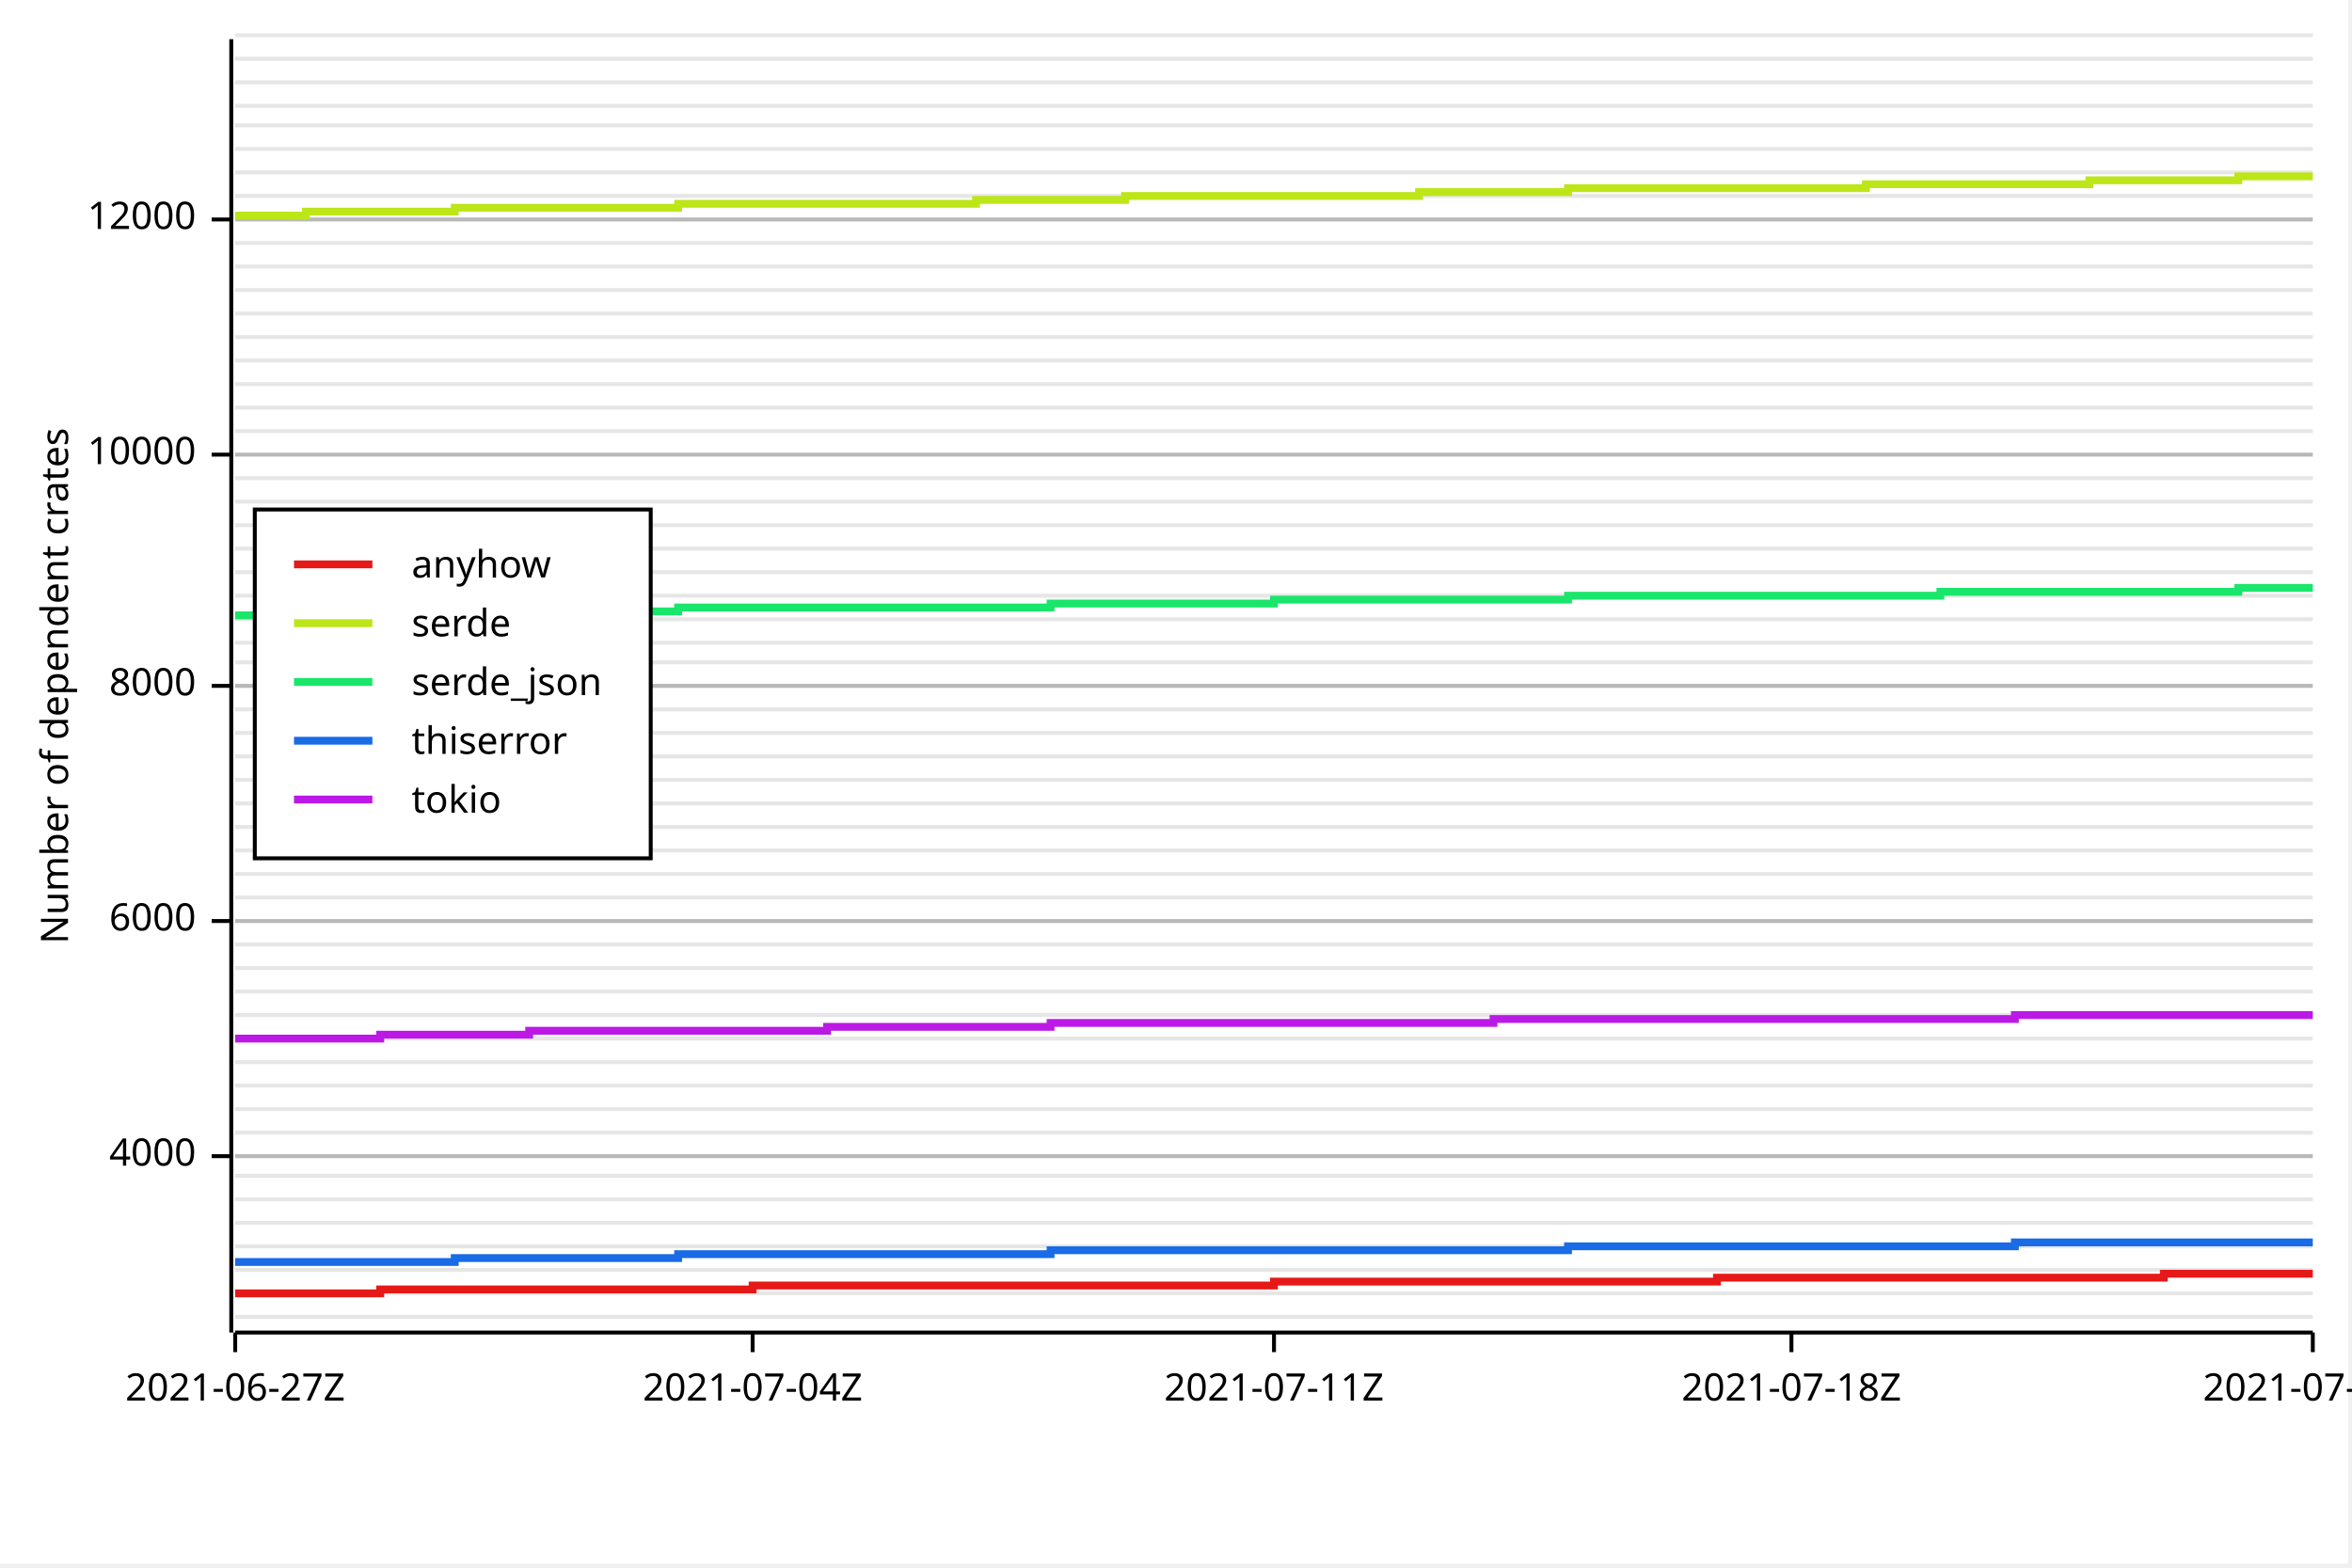
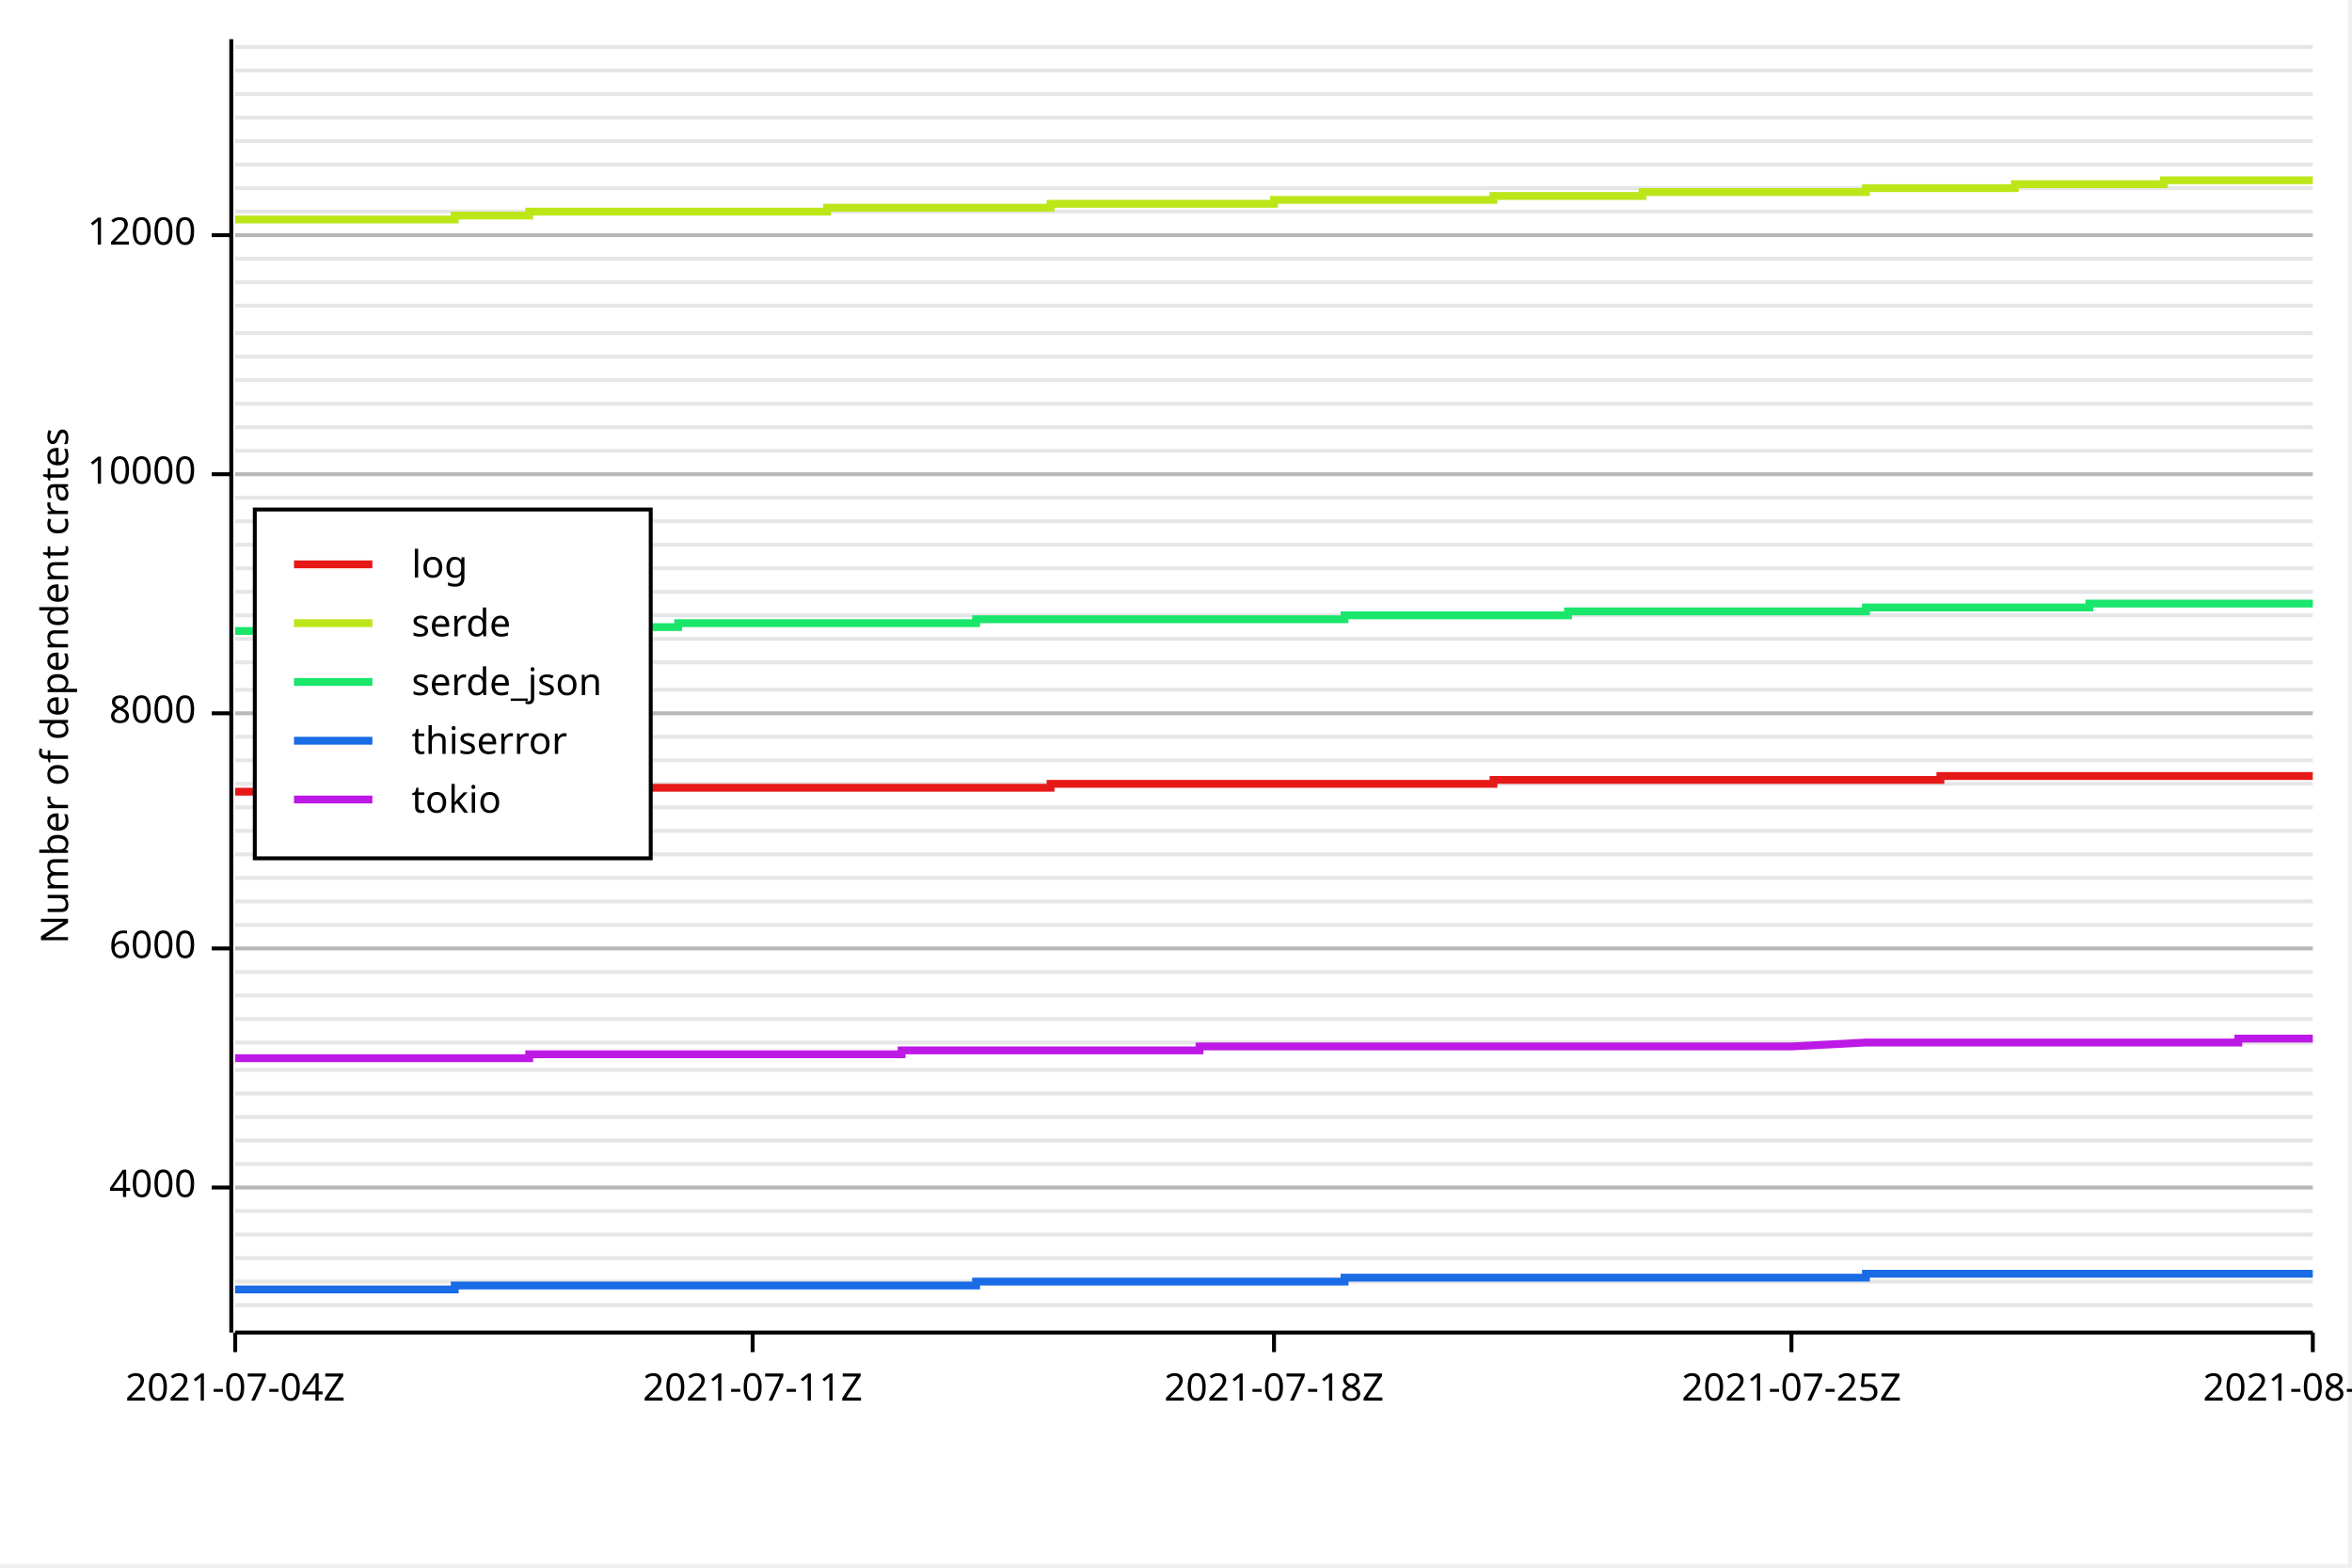
<svg xmlns="http://www.w3.org/2000/svg" width="600" height="400" viewBox="0 0 600 400">
  <rect x="0" y="0" width="599" height="399" opacity="1" fill="#FFFFFF" stroke="none" />
-   <line opacity="0.1" stroke="#000000" stroke-width="1" x1="60" y1="336" x2="590" y2="336" />
-   <line opacity="0.1" stroke="#000000" stroke-width="1" x1="60" y1="330" x2="590" y2="330" />
-   <line opacity="0.1" stroke="#000000" stroke-width="1" x1="60" y1="324" x2="590" y2="324" />
-   <line opacity="0.1" stroke="#000000" stroke-width="1" x1="60" y1="318" x2="590" y2="318" />
-   <line opacity="0.1" stroke="#000000" stroke-width="1" x1="60" y1="312" x2="590" y2="312" />
-   <line opacity="0.1" stroke="#000000" stroke-width="1" x1="60" y1="306" x2="590" y2="306" />
-   <line opacity="0.1" stroke="#000000" stroke-width="1" x1="60" y1="300" x2="590" y2="300" />
-   <line opacity="0.1" stroke="#000000" stroke-width="1" x1="60" y1="295" x2="590" y2="295" />
-   <line opacity="0.1" stroke="#000000" stroke-width="1" x1="60" y1="289" x2="590" y2="289" />
-   <line opacity="0.1" stroke="#000000" stroke-width="1" x1="60" y1="283" x2="590" y2="283" />
-   <line opacity="0.1" stroke="#000000" stroke-width="1" x1="60" y1="277" x2="590" y2="277" />
-   <line opacity="0.1" stroke="#000000" stroke-width="1" x1="60" y1="271" x2="590" y2="271" />
-   <line opacity="0.1" stroke="#000000" stroke-width="1" x1="60" y1="265" x2="590" y2="265" />
-   <line opacity="0.1" stroke="#000000" stroke-width="1" x1="60" y1="259" x2="590" y2="259" />
-   <line opacity="0.1" stroke="#000000" stroke-width="1" x1="60" y1="253" x2="590" y2="253" />
-   <line opacity="0.1" stroke="#000000" stroke-width="1" x1="60" y1="247" x2="590" y2="247" />
-   <line opacity="0.1" stroke="#000000" stroke-width="1" x1="60" y1="241" x2="590" y2="241" />
-   <line opacity="0.1" stroke="#000000" stroke-width="1" x1="60" y1="235" x2="590" y2="235" />
-   <line opacity="0.1" stroke="#000000" stroke-width="1" x1="60" y1="229" x2="590" y2="229" />
-   <line opacity="0.1" stroke="#000000" stroke-width="1" x1="60" y1="223" x2="590" y2="223" />
-   <line opacity="0.1" stroke="#000000" stroke-width="1" x1="60" y1="217" x2="590" y2="217" />
-   <line opacity="0.1" stroke="#000000" stroke-width="1" x1="60" y1="211" x2="590" y2="211" />
-   <line opacity="0.1" stroke="#000000" stroke-width="1" x1="60" y1="205" x2="590" y2="205" />
-   <line opacity="0.1" stroke="#000000" stroke-width="1" x1="60" y1="199" x2="590" y2="199" />
-   <line opacity="0.1" stroke="#000000" stroke-width="1" x1="60" y1="193" x2="590" y2="193" />
-   <line opacity="0.1" stroke="#000000" stroke-width="1" x1="60" y1="187" x2="590" y2="187" />
-   <line opacity="0.1" stroke="#000000" stroke-width="1" x1="60" y1="181" x2="590" y2="181" />
-   <line opacity="0.1" stroke="#000000" stroke-width="1" x1="60" y1="175" x2="590" y2="175" />
+   <line opacity="0.1" stroke="#000000" stroke-width="1" x1="60" y1="333" x2="590" y2="333" />
+   <line opacity="0.1" stroke="#000000" stroke-width="1" x1="60" y1="327" x2="590" y2="327" />
+   <line opacity="0.1" stroke="#000000" stroke-width="1" x1="60" y1="321" x2="590" y2="321" />
+   <line opacity="0.1" stroke="#000000" stroke-width="1" x1="60" y1="315" x2="590" y2="315" />
+   <line opacity="0.1" stroke="#000000" stroke-width="1" x1="60" y1="309" x2="590" y2="309" />
+   <line opacity="0.1" stroke="#000000" stroke-width="1" x1="60" y1="303" x2="590" y2="303" />
+   <line opacity="0.1" stroke="#000000" stroke-width="1" x1="60" y1="297" x2="590" y2="297" />
+   <line opacity="0.1" stroke="#000000" stroke-width="1" x1="60" y1="291" x2="590" y2="291" />
+   <line opacity="0.1" stroke="#000000" stroke-width="1" x1="60" y1="285" x2="590" y2="285" />
+   <line opacity="0.1" stroke="#000000" stroke-width="1" x1="60" y1="279" x2="590" y2="279" />
+   <line opacity="0.1" stroke="#000000" stroke-width="1" x1="60" y1="273" x2="590" y2="273" />
+   <line opacity="0.1" stroke="#000000" stroke-width="1" x1="60" y1="266" x2="590" y2="266" />
+   <line opacity="0.1" stroke="#000000" stroke-width="1" x1="60" y1="260" x2="590" y2="260" />
+   <line opacity="0.1" stroke="#000000" stroke-width="1" x1="60" y1="254" x2="590" y2="254" />
+   <line opacity="0.1" stroke="#000000" stroke-width="1" x1="60" y1="248" x2="590" y2="248" />
+   <line opacity="0.1" stroke="#000000" stroke-width="1" x1="60" y1="242" x2="590" y2="242" />
+   <line opacity="0.1" stroke="#000000" stroke-width="1" x1="60" y1="236" x2="590" y2="236" />
+   <line opacity="0.1" stroke="#000000" stroke-width="1" x1="60" y1="230" x2="590" y2="230" />
+   <line opacity="0.1" stroke="#000000" stroke-width="1" x1="60" y1="224" x2="590" y2="224" />
+   <line opacity="0.1" stroke="#000000" stroke-width="1" x1="60" y1="218" x2="590" y2="218" />
+   <line opacity="0.1" stroke="#000000" stroke-width="1" x1="60" y1="212" x2="590" y2="212" />
+   <line opacity="0.1" stroke="#000000" stroke-width="1" x1="60" y1="206" x2="590" y2="206" />
+   <line opacity="0.1" stroke="#000000" stroke-width="1" x1="60" y1="200" x2="590" y2="200" />
+   <line opacity="0.1" stroke="#000000" stroke-width="1" x1="60" y1="194" x2="590" y2="194" />
+   <line opacity="0.1" stroke="#000000" stroke-width="1" x1="60" y1="188" x2="590" y2="188" />
+   <line opacity="0.1" stroke="#000000" stroke-width="1" x1="60" y1="182" x2="590" y2="182" />
+   <line opacity="0.1" stroke="#000000" stroke-width="1" x1="60" y1="176" x2="590" y2="176" />
  <line opacity="0.1" stroke="#000000" stroke-width="1" x1="60" y1="169" x2="590" y2="169" />
-   <line opacity="0.1" stroke="#000000" stroke-width="1" x1="60" y1="164" x2="590" y2="164" />
-   <line opacity="0.1" stroke="#000000" stroke-width="1" x1="60" y1="158" x2="590" y2="158" />
-   <line opacity="0.1" stroke="#000000" stroke-width="1" x1="60" y1="152" x2="590" y2="152" />
-   <line opacity="0.1" stroke="#000000" stroke-width="1" x1="60" y1="146" x2="590" y2="146" />
-   <line opacity="0.1" stroke="#000000" stroke-width="1" x1="60" y1="140" x2="590" y2="140" />
-   <line opacity="0.1" stroke="#000000" stroke-width="1" x1="60" y1="134" x2="590" y2="134" />
-   <line opacity="0.1" stroke="#000000" stroke-width="1" x1="60" y1="128" x2="590" y2="128" />
-   <line opacity="0.1" stroke="#000000" stroke-width="1" x1="60" y1="122" x2="590" y2="122" />
-   <line opacity="0.1" stroke="#000000" stroke-width="1" x1="60" y1="116" x2="590" y2="116" />
-   <line opacity="0.1" stroke="#000000" stroke-width="1" x1="60" y1="110" x2="590" y2="110" />
-   <line opacity="0.1" stroke="#000000" stroke-width="1" x1="60" y1="104" x2="590" y2="104" />
-   <line opacity="0.1" stroke="#000000" stroke-width="1" x1="60" y1="98" x2="590" y2="98" />
-   <line opacity="0.1" stroke="#000000" stroke-width="1" x1="60" y1="92" x2="590" y2="92" />
-   <line opacity="0.1" stroke="#000000" stroke-width="1" x1="60" y1="86" x2="590" y2="86" />
-   <line opacity="0.1" stroke="#000000" stroke-width="1" x1="60" y1="80" x2="590" y2="80" />
-   <line opacity="0.1" stroke="#000000" stroke-width="1" x1="60" y1="74" x2="590" y2="74" />
-   <line opacity="0.1" stroke="#000000" stroke-width="1" x1="60" y1="68" x2="590" y2="68" />
-   <line opacity="0.1" stroke="#000000" stroke-width="1" x1="60" y1="62" x2="590" y2="62" />
-   <line opacity="0.1" stroke="#000000" stroke-width="1" x1="60" y1="56" x2="590" y2="56" />
-   <line opacity="0.1" stroke="#000000" stroke-width="1" x1="60" y1="50" x2="590" y2="50" />
-   <line opacity="0.1" stroke="#000000" stroke-width="1" x1="60" y1="44" x2="590" y2="44" />
-   <line opacity="0.1" stroke="#000000" stroke-width="1" x1="60" y1="38" x2="590" y2="38" />
-   <line opacity="0.1" stroke="#000000" stroke-width="1" x1="60" y1="32" x2="590" y2="32" />
-   <line opacity="0.1" stroke="#000000" stroke-width="1" x1="60" y1="27" x2="590" y2="27" />
-   <line opacity="0.1" stroke="#000000" stroke-width="1" x1="60" y1="21" x2="590" y2="21" />
-   <line opacity="0.1" stroke="#000000" stroke-width="1" x1="60" y1="15" x2="590" y2="15" />
-   <line opacity="0.1" stroke="#000000" stroke-width="1" x1="60" y1="9" x2="590" y2="9" />
+   <line opacity="0.1" stroke="#000000" stroke-width="1" x1="60" y1="163" x2="590" y2="163" />
+   <line opacity="0.1" stroke="#000000" stroke-width="1" x1="60" y1="157" x2="590" y2="157" />
+   <line opacity="0.1" stroke="#000000" stroke-width="1" x1="60" y1="151" x2="590" y2="151" />
+   <line opacity="0.1" stroke="#000000" stroke-width="1" x1="60" y1="145" x2="590" y2="145" />
+   <line opacity="0.1" stroke="#000000" stroke-width="1" x1="60" y1="139" x2="590" y2="139" />
+   <line opacity="0.1" stroke="#000000" stroke-width="1" x1="60" y1="133" x2="590" y2="133" />
+   <line opacity="0.1" stroke="#000000" stroke-width="1" x1="60" y1="127" x2="590" y2="127" />
+   <line opacity="0.1" stroke="#000000" stroke-width="1" x1="60" y1="121" x2="590" y2="121" />
+   <line opacity="0.1" stroke="#000000" stroke-width="1" x1="60" y1="115" x2="590" y2="115" />
+   <line opacity="0.1" stroke="#000000" stroke-width="1" x1="60" y1="109" x2="590" y2="109" />
+   <line opacity="0.1" stroke="#000000" stroke-width="1" x1="60" y1="103" x2="590" y2="103" />
+   <line opacity="0.1" stroke="#000000" stroke-width="1" x1="60" y1="97" x2="590" y2="97" />
+   <line opacity="0.1" stroke="#000000" stroke-width="1" x1="60" y1="91" x2="590" y2="91" />
+   <line opacity="0.1" stroke="#000000" stroke-width="1" x1="60" y1="85" x2="590" y2="85" />
+   <line opacity="0.1" stroke="#000000" stroke-width="1" x1="60" y1="78" x2="590" y2="78" />
+   <line opacity="0.1" stroke="#000000" stroke-width="1" x1="60" y1="72" x2="590" y2="72" />
+   <line opacity="0.1" stroke="#000000" stroke-width="1" x1="60" y1="66" x2="590" y2="66" />
+   <line opacity="0.1" stroke="#000000" stroke-width="1" x1="60" y1="60" x2="590" y2="60" />
+   <line opacity="0.1" stroke="#000000" stroke-width="1" x1="60" y1="54" x2="590" y2="54" />
+   <line opacity="0.1" stroke="#000000" stroke-width="1" x1="60" y1="48" x2="590" y2="48" />
+   <line opacity="0.1" stroke="#000000" stroke-width="1" x1="60" y1="42" x2="590" y2="42" />
+   <line opacity="0.1" stroke="#000000" stroke-width="1" x1="60" y1="36" x2="590" y2="36" />
+   <line opacity="0.1" stroke="#000000" stroke-width="1" x1="60" y1="30" x2="590" y2="30" />
+   <line opacity="0.1" stroke="#000000" stroke-width="1" x1="60" y1="24" x2="590" y2="24" />
+   <line opacity="0.1" stroke="#000000" stroke-width="1" x1="60" y1="18" x2="590" y2="18" />
+   <line opacity="0.1" stroke="#000000" stroke-width="1" x1="60" y1="12" x2="590" y2="12" />
  <text x="10" y="175" dy="0.76em" text-anchor="middle" font-family="sans-serif" font-size="9.677" opacity="1" fill="#000000" transform="rotate(270, 10, 175)">
Number of dependent crates
</text>
-   <line opacity="0.2" stroke="#000000" stroke-width="1" x1="60" y1="295" x2="590" y2="295" />
-   <line opacity="0.2" stroke="#000000" stroke-width="1" x1="60" y1="235" x2="590" y2="235" />
-   <line opacity="0.2" stroke="#000000" stroke-width="1" x1="60" y1="175" x2="590" y2="175" />
-   <line opacity="0.2" stroke="#000000" stroke-width="1" x1="60" y1="116" x2="590" y2="116" />
-   <line opacity="0.2" stroke="#000000" stroke-width="1" x1="60" y1="56" x2="590" y2="56" />
+   <line opacity="0.2" stroke="#000000" stroke-width="1" x1="60" y1="303" x2="590" y2="303" />
+   <line opacity="0.2" stroke="#000000" stroke-width="1" x1="60" y1="242" x2="590" y2="242" />
+   <line opacity="0.2" stroke="#000000" stroke-width="1" x1="60" y1="182" x2="590" y2="182" />
+   <line opacity="0.2" stroke="#000000" stroke-width="1" x1="60" y1="121" x2="590" y2="121" />
+   <line opacity="0.2" stroke="#000000" stroke-width="1" x1="60" y1="60" x2="590" y2="60" />
  <polyline fill="none" opacity="1" stroke="#000000" stroke-width="1" points="59,10 59,340 " />
-   <text x="50" y="295" dy="0.5ex" text-anchor="end" font-family="sans-serif" font-size="9.677" opacity="1" fill="#000000">
+   <text x="50" y="303" dy="0.5ex" text-anchor="end" font-family="sans-serif" font-size="9.677" opacity="1" fill="#000000">
4000
</text>
-   <polyline fill="none" opacity="1" stroke="#000000" stroke-width="1" points="54,295 59,295 " />
-   <text x="50" y="235" dy="0.5ex" text-anchor="end" font-family="sans-serif" font-size="9.677" opacity="1" fill="#000000">
+   <polyline fill="none" opacity="1" stroke="#000000" stroke-width="1" points="54,303 59,303 " />
+   <text x="50" y="242" dy="0.5ex" text-anchor="end" font-family="sans-serif" font-size="9.677" opacity="1" fill="#000000">
6000
</text>
-   <polyline fill="none" opacity="1" stroke="#000000" stroke-width="1" points="54,235 59,235 " />
-   <text x="50" y="175" dy="0.5ex" text-anchor="end" font-family="sans-serif" font-size="9.677" opacity="1" fill="#000000">
+   <polyline fill="none" opacity="1" stroke="#000000" stroke-width="1" points="54,242 59,242 " />
+   <text x="50" y="182" dy="0.5ex" text-anchor="end" font-family="sans-serif" font-size="9.677" opacity="1" fill="#000000">
8000
</text>
-   <polyline fill="none" opacity="1" stroke="#000000" stroke-width="1" points="54,175 59,175 " />
-   <text x="50" y="116" dy="0.5ex" text-anchor="end" font-family="sans-serif" font-size="9.677" opacity="1" fill="#000000">
+   <polyline fill="none" opacity="1" stroke="#000000" stroke-width="1" points="54,182 59,182 " />
+   <text x="50" y="121" dy="0.5ex" text-anchor="end" font-family="sans-serif" font-size="9.677" opacity="1" fill="#000000">
10000
</text>
-   <polyline fill="none" opacity="1" stroke="#000000" stroke-width="1" points="54,116 59,116 " />
-   <text x="50" y="56" dy="0.5ex" text-anchor="end" font-family="sans-serif" font-size="9.677" opacity="1" fill="#000000">
+   <polyline fill="none" opacity="1" stroke="#000000" stroke-width="1" points="54,121 59,121 " />
+   <text x="50" y="60" dy="0.5ex" text-anchor="end" font-family="sans-serif" font-size="9.677" opacity="1" fill="#000000">
12000
</text>
-   <polyline fill="none" opacity="1" stroke="#000000" stroke-width="1" points="54,56 59,56 " />
+   <polyline fill="none" opacity="1" stroke="#000000" stroke-width="1" points="54,60 59,60 " />
  <polyline fill="none" opacity="1" stroke="#000000" stroke-width="1" points="60,340 590,340 " />
  <text x="60" y="350" dy="0.76em" text-anchor="middle" font-family="sans-serif" font-size="9.677" opacity="1" fill="#000000">
- 2021-06-27Z
+ 2021-07-04Z
</text>
  <polyline fill="none" opacity="1" stroke="#000000" stroke-width="1" points="60,340 60,345 " />
  <text x="192" y="350" dy="0.76em" text-anchor="middle" font-family="sans-serif" font-size="9.677" opacity="1" fill="#000000">
- 2021-07-04Z
+ 2021-07-11Z
</text>
  <polyline fill="none" opacity="1" stroke="#000000" stroke-width="1" points="192,340 192,345 " />
  <text x="325" y="350" dy="0.76em" text-anchor="middle" font-family="sans-serif" font-size="9.677" opacity="1" fill="#000000">
- 2021-07-11Z
+ 2021-07-18Z
</text>
  <polyline fill="none" opacity="1" stroke="#000000" stroke-width="1" points="325,340 325,345 " />
  <text x="457" y="350" dy="0.76em" text-anchor="middle" font-family="sans-serif" font-size="9.677" opacity="1" fill="#000000">
- 2021-07-18Z
+ 2021-07-25Z
</text>
  <polyline fill="none" opacity="1" stroke="#000000" stroke-width="1" points="457,340 457,345 " />
  <text x="590" y="350" dy="0.76em" text-anchor="middle" font-family="sans-serif" font-size="9.677" opacity="1" fill="#000000">
- 2021-07-25Z
+ 2021-08-01Z
</text>
  <polyline fill="none" opacity="1" stroke="#000000" stroke-width="1" points="590,340 590,345 " />
-   <polyline fill="none" opacity="1" stroke="#E61919" stroke-width="2" points="60,330 60,330 78,330 78,330 97,330 97,329 116,329 116,329 135,329 135,329 154,329 154,329 173,329 173,329 192,329 192,328 211,328 211,328 230,328 230,328 249,328 249,328 268,328 268,328 287,328 287,328 306,328 306,328 325,328 325,327 343,327 343,327 362,327 362,327 381,327 381,327 400,327 400,327 419,327 419,327 438,327 438,326 457,326 457,326 476,326 476,326 495,326 495,326 514,326 514,326 533,326 533,326 552,326 552,325 571,325 571,325 590,325 " />
-   <polyline fill="none" opacity="1" stroke="#BDE619" stroke-width="2" points="60,55 60,55 78,55 78,54 97,54 97,54 116,54 116,53 135,53 135,53 154,53 154,53 173,53 173,52 192,52 192,52 211,52 211,52 230,52 230,52 249,52 249,51 268,51 268,51 287,51 287,50 306,50 306,50 325,50 325,50 343,50 343,50 362,50 362,49 381,49 381,49 400,49 400,48 419,48 419,48 438,48 438,48 457,48 457,48 476,48 476,47 495,47 495,47 514,47 514,47 533,47 533,46 552,46 552,46 571,46 571,45 590,45 " />
-   <polyline fill="none" opacity="1" stroke="#19E66B" stroke-width="2" points="60,157 60,157 78,157 78,156 97,156 97,156 116,156 116,156 135,156 135,156 154,156 154,156 173,156 173,155 192,155 192,155 211,155 211,155 230,155 230,155 249,155 249,155 268,155 268,154 287,154 287,154 306,154 306,154 325,154 325,153 343,153 343,153 362,153 362,153 381,153 381,153 400,153 400,152 419,152 419,152 438,152 438,152 457,152 457,152 476,152 476,152 495,152 495,151 514,151 514,151 533,151 533,151 552,151 552,151 571,151 571,150 590,150 " />
-   <polyline fill="none" opacity="1" stroke="#196BE6" stroke-width="2" points="60,322 60,322 78,322 78,322 97,322 97,322 116,322 116,321 135,321 135,321 154,321 154,321 173,321 173,320 192,320 192,320 211,320 211,320 230,320 230,320 249,320 249,320 268,320 268,319 287,319 287,319 306,319 306,319 325,319 325,319 343,319 343,319 362,319 362,319 381,319 381,319 400,319 400,318 419,318 419,318 438,318 438,318 457,318 457,318 476,318 476,318 495,318 495,318 514,318 514,317 533,317 533,317 552,317 552,317 571,317 571,317 590,317 " />
-   <polyline fill="none" opacity="1" stroke="#BD19E6" stroke-width="2" points="60,265 60,265 78,265 78,265 97,265 97,264 116,264 116,264 135,264 135,263 154,263 154,263 173,263 173,263 192,263 192,263 211,263 211,262 230,262 230,262 249,262 249,262 268,262 268,261 287,261 287,261 306,261 306,261 325,261 325,261 343,261 343,261 362,261 362,261 381,261 381,260 400,260 400,260 419,260 419,260 438,260 438,260 457,260 457,260 476,260 476,260 495,260 495,260 514,260 514,259 533,259 533,259 552,259 552,259 571,259 571,259 590,259 " />
+   <polyline fill="none" opacity="1" stroke="#E61919" stroke-width="2" points="60,202 60,202 78,202 78,202 97,202 97,202 116,202 116,202 135,202 135,202 154,202 154,201 173,201 173,201 192,201 192,201 211,201 211,201 230,201 230,201 249,201 249,201 268,201 268,200 287,200 287,200 306,200 306,200 325,200 325,200 343,200 343,200 362,200 362,200 381,200 381,199 400,199 400,199 419,199 419,199 438,199 438,199 457,199 457,199 476,199 476,199 495,199 495,198 514,198 514,198 533,198 533,198 552,198 552,198 571,198 571,198 590,198 " />
+   <polyline fill="none" opacity="1" stroke="#BDE619" stroke-width="2" points="60,56 60,56 78,56 78,56 97,56 97,56 116,56 116,55 135,55 135,54 154,54 154,54 173,54 173,54 192,54 192,54 211,54 211,53 230,53 230,53 249,53 249,53 268,53 268,52 287,52 287,52 306,52 306,52 325,52 325,51 343,51 343,51 362,51 362,51 381,51 381,50 400,50 400,50 419,50 419,49 438,49 438,49 457,49 457,49 476,49 476,48 495,48 495,48 514,48 514,47 533,47 533,47 552,47 552,46 571,46 571,46 590,46 " />
+   <polyline fill="none" opacity="1" stroke="#19E66B" stroke-width="2" points="60,161 60,161 78,161 78,161 97,161 97,161 116,161 116,160 135,160 135,160 154,160 154,160 173,160 173,159 192,159 192,159 211,159 211,159 230,159 230,159 249,159 249,158 268,158 268,158 287,158 287,158 306,158 306,158 325,158 325,158 343,158 343,157 362,157 362,157 381,157 381,157 400,157 400,156 419,156 419,156 438,156 438,156 457,156 457,156 476,156 476,155 495,155 495,155 514,155 514,155 533,155 533,154 552,154 552,154 571,154 571,154 590,154 " />
+   <polyline fill="none" opacity="1" stroke="#196BE6" stroke-width="2" points="60,329 60,329 78,329 78,329 97,329 97,329 116,329 116,328 135,328 135,328 154,328 154,328 173,328 173,328 192,328 192,328 211,328 211,328 230,328 230,328 249,328 249,327 268,327 268,327 287,327 287,327 306,327 306,327 325,327 325,327 343,327 343,326 362,326 362,326 381,326 381,326 400,326 400,326 419,326 419,326 438,326 438,326 457,326 457,326 476,326 476,325 495,325 495,325 514,325 514,325 533,325 533,325 552,325 552,325 571,325 571,325 590,325 " />
+   <polyline fill="none" opacity="1" stroke="#BD19E6" stroke-width="2" points="60,270 60,270 78,270 78,270 97,270 97,270 116,270 116,270 135,270 135,269 154,269 154,269 173,269 173,269 192,269 192,269 211,269 211,269 230,269 230,268 249,268 249,268 268,268 268,268 287,268 287,268 306,268 306,267 325,267 325,267 343,267 343,267 362,267 362,267 381,267 381,267 400,267 400,267 419,267 419,267 438,267 438,267 457,267 457,267 476,266 476,266 495,266 495,266 514,266 514,266 533,266 533,266 552,266 552,266 571,266 571,265 590,265 " />
  <rect x="65" y="130" width="101" height="89" opacity="1" fill="#FFFFFF" stroke="none" />
  <rect x="65" y="130" width="101" height="89" opacity="1" fill="none" stroke="#000000" />
  <text x="105" y="140" dy="0.76em" text-anchor="start" font-family="sans-serif" font-size="9.677" opacity="1" fill="#000000">
- anyhow
+ log
</text>
  <text x="105" y="155" dy="0.76em" text-anchor="start" font-family="sans-serif" font-size="9.677" opacity="1" fill="#000000">
serde
</text>
  <text x="105" y="170" dy="0.76em" text-anchor="start" font-family="sans-serif" font-size="9.677" opacity="1" fill="#000000">
serde_json
</text>
  <text x="105" y="185" dy="0.76em" text-anchor="start" font-family="sans-serif" font-size="9.677" opacity="1" fill="#000000">
thiserror
</text>
  <text x="105" y="200" dy="0.76em" text-anchor="start" font-family="sans-serif" font-size="9.677" opacity="1" fill="#000000">
tokio
</text>
  <polyline fill="none" opacity="1" stroke="#E61919" stroke-width="2" points="75,144 95,144 " />
  <polyline fill="none" opacity="1" stroke="#BDE619" stroke-width="2" points="75,159 95,159 " />
  <polyline fill="none" opacity="1" stroke="#19E66B" stroke-width="2" points="75,174 95,174 " />
  <polyline fill="none" opacity="1" stroke="#196BE6" stroke-width="2" points="75,189 95,189 " />
  <polyline fill="none" opacity="1" stroke="#BD19E6" stroke-width="2" points="75,204 95,204 " />
</svg>
